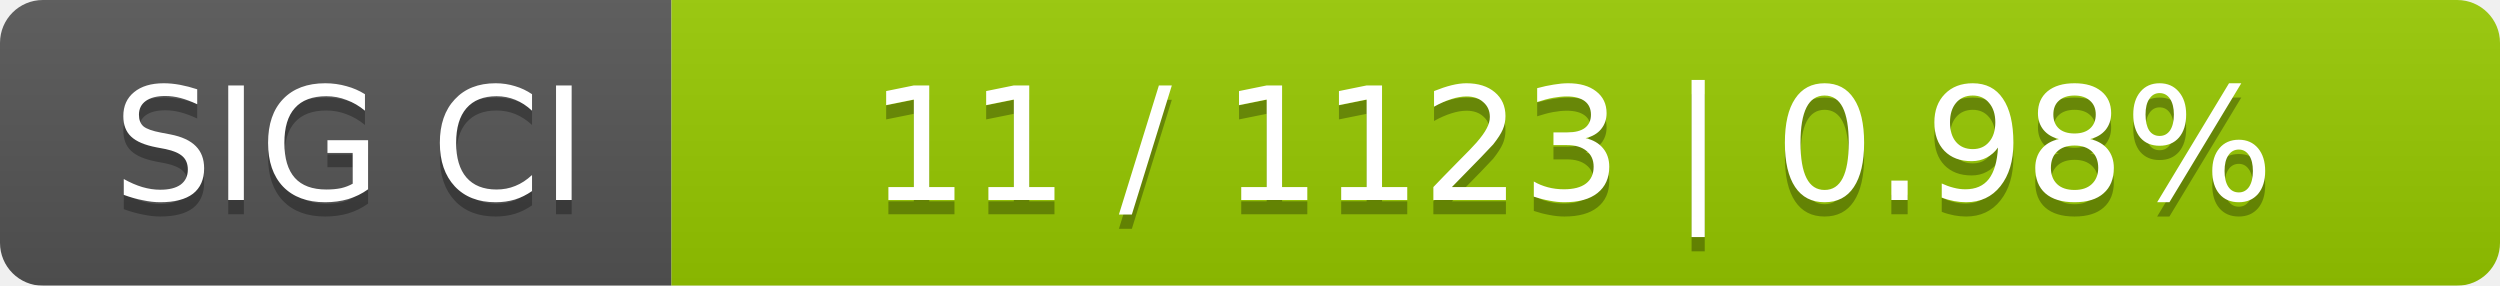
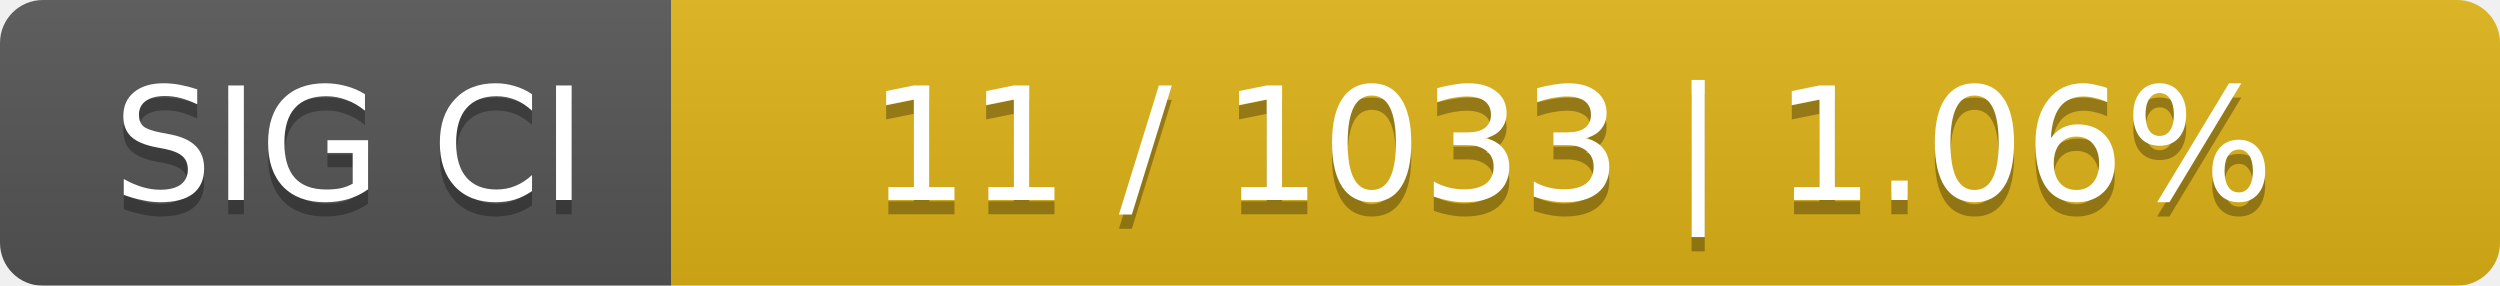
<svg xmlns="http://www.w3.org/2000/svg" width="175" height="20">
  <linearGradient id="smooth" x2="0" y2="100%">
    <stop offset="0" stop-color="#bbb" stop-opacity=".1" />
    <stop offset="1" stop-opacity=".1" />
  </linearGradient>
  <mask id="round">
    <rect width="175" height="20" rx="3" fill="#fff" />
  </mask>
  <g mask="url(#round)">
    <rect width="47" height="20" fill="#555" />
-     <rect x="47" width="128" height="20" fill="#97ca00" />
+     <rect x="47" width="128" height="20" fill="#dfb317" />
    <rect width="175" height="20" fill="url(#smooth)" />
  </g>
  <g fill="#fff" text-anchor="middle" font-family="DejaVu Sans,Verdana,Geneva,sans-serif" font-size="11">
    <text x="24.5" y="15" fill="#010101" fill-opacity=".3">SIG CI</text>
    <text x="24.5" y="14">SIG CI</text>
-     <text x="110" y="15" fill="#010101" fill-opacity=".3">11 / 1123    |    0.98%</text>
-     <text x="110" y="14">11 / 1123    |    0.98%</text>
+     <text x="110" y="15" fill="#010101" fill-opacity=".3">11 / 1033    |    1.06%</text>
+     <text x="110" y="14">11 / 1033    |    1.06%</text>
  </g>
</svg>
